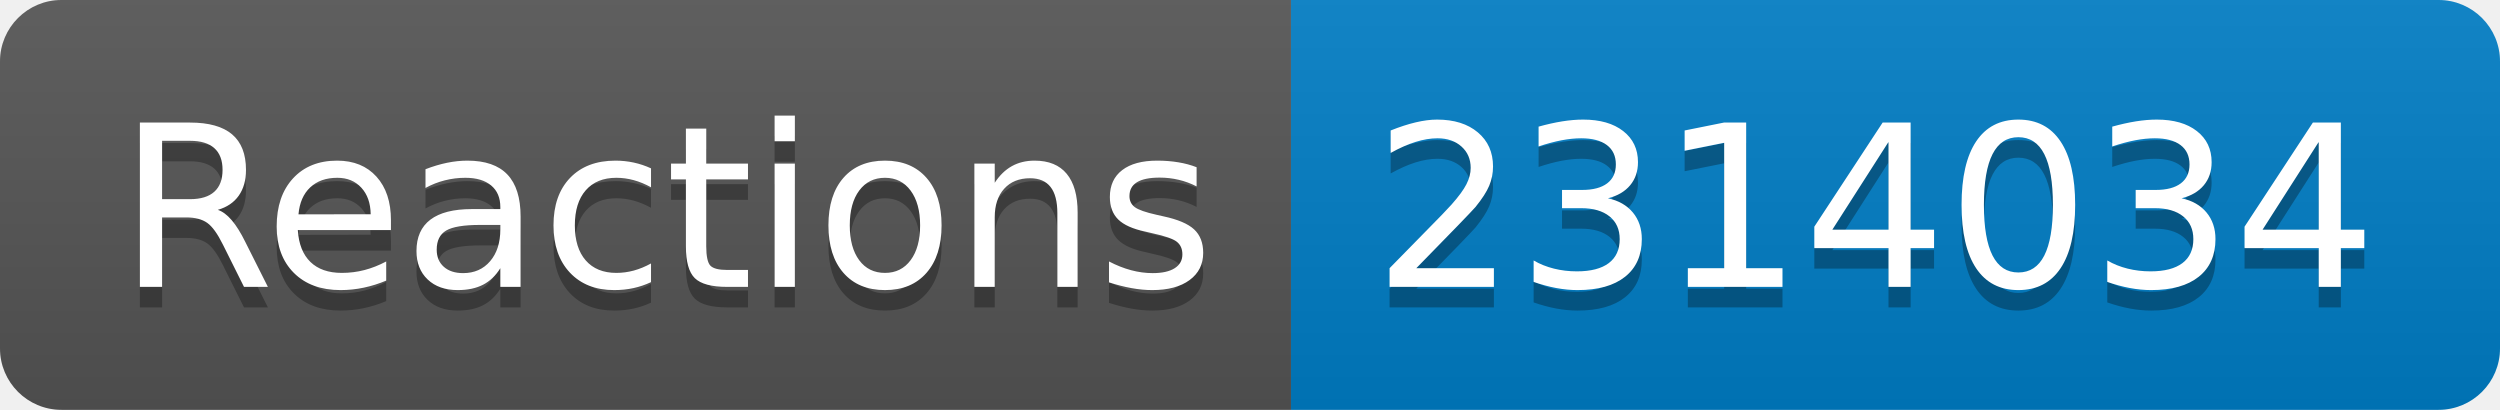
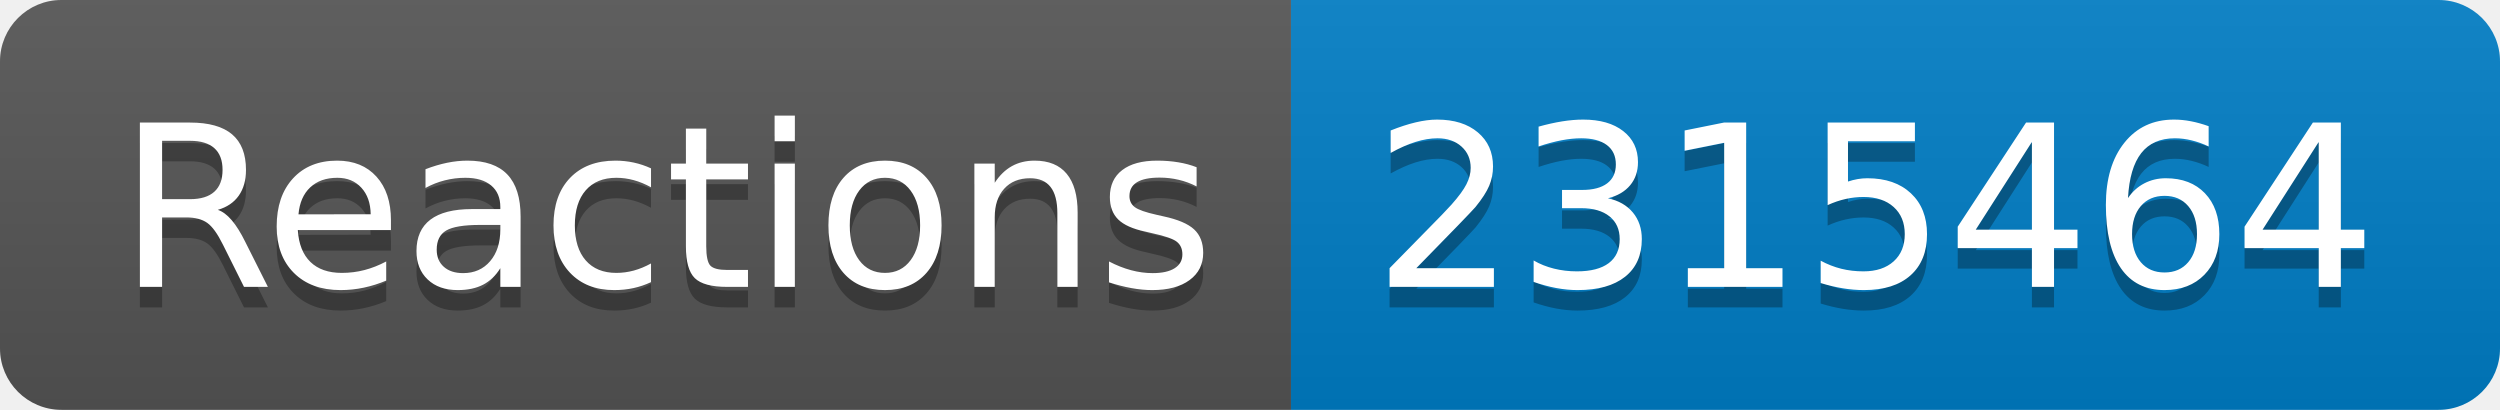
- <svg xmlns="http://www.w3.org/2000/svg" width="122" height="20" role="img" aria-label="Reactions: 2314034">
+ <svg xmlns="http://www.w3.org/2000/svg" width="122" height="20" role="img" aria-label="Reactions: 2315464">
  <linearGradient id="s" x2="0" y2="100%">
    <stop offset="0" stop-color="#bbb" stop-opacity=".1" />
    <stop offset="1" stop-opacity=".1" />
  </linearGradient>
  <clipPath id="r">
    <rect width="122" height="20" rx="3" fill="#fff" />
  </clipPath>
  <g clip-path="url(#r)">
    <rect width="63" height="20" fill="#555" />
    <rect x="63" width="59" height="20" fill="#007ec6" />
    <rect width="122" height="20" fill="url(#s)" />
  </g>
  <g fill="#fff" text-anchor="middle" font-family="Verdana,Geneva,DejaVu Sans,sans-serif" text-rendering="geometricPrecision" font-size="110">
    <text aria-hidden="true" x="325" y="150" fill="#010101" fill-opacity=".3" transform="scale(.1)" textLength="530">Reactions</text>
    <text x="325" y="140" transform="scale(.1)" fill="#fff" textLength="530">Reactions</text>
-     <text aria-hidden="true" x="915" y="150" fill="#010101" fill-opacity=".3" transform="scale(.1)" textLength="490">2314034</text>
-     <text x="915" y="140" transform="scale(.1)" fill="#fff" textLength="490">2314034</text>
+     <text aria-hidden="true" x="915" y="150" fill="#010101" fill-opacity=".3" transform="scale(.1)" textLength="490">2315464</text>
+     <text x="915" y="140" transform="scale(.1)" fill="#fff" textLength="490">2315464</text>
  </g>
</svg>
